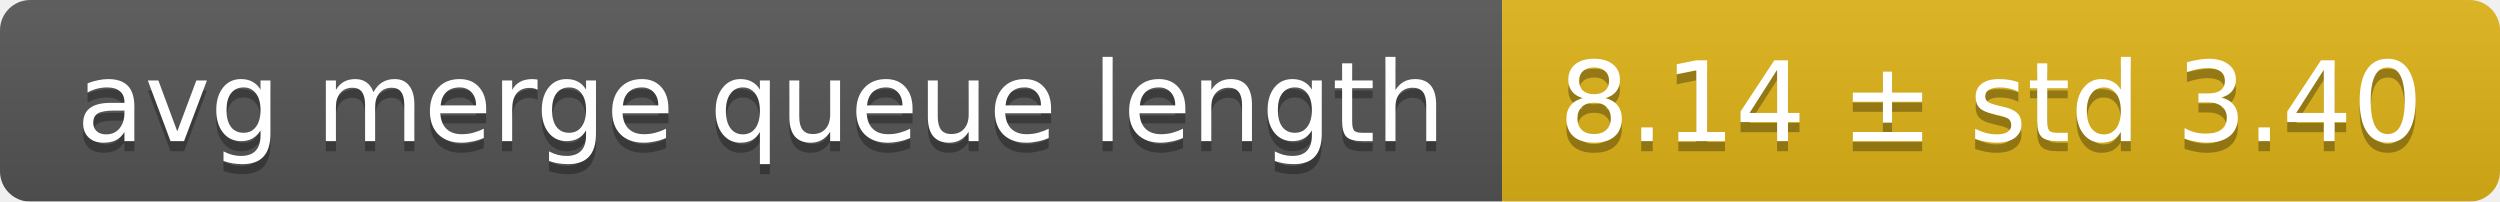
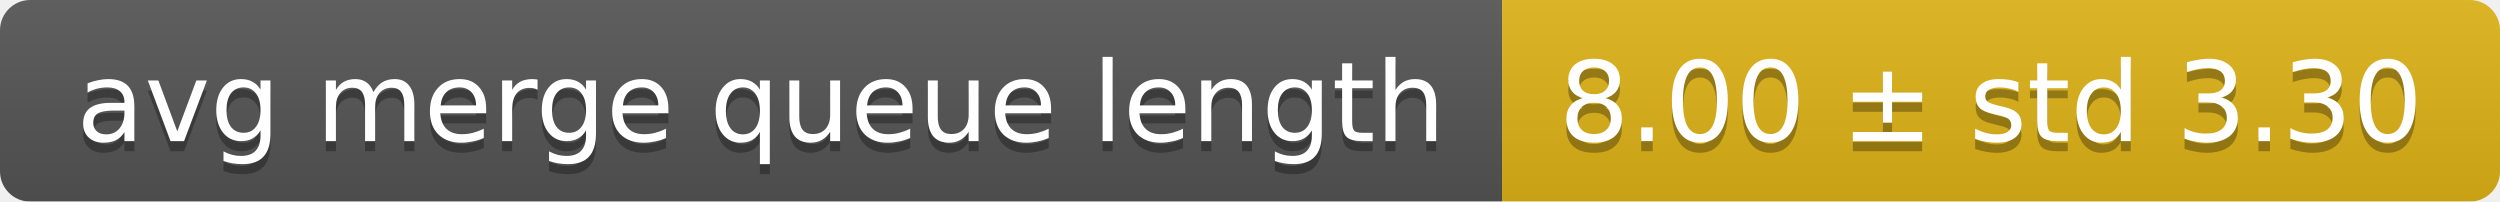
<svg xmlns="http://www.w3.org/2000/svg" width="248" height="20">
  <linearGradient id="smooth" x2="0" y2="100%">
    <stop offset="0" stop-color="#bbb" stop-opacity=".1" />
    <stop offset="1" stop-opacity=".1" />
  </linearGradient>
  <mask id="round">
    <rect width="248" height="20" rx="3" fill="#fff" />
  </mask>
  <g mask="url(#round)">
    <rect width="149" height="20" fill="#555" />
    <rect x="149" width="99" height="20" fill="#dfb317" />
    <rect width="248" height="20" fill="url(#smooth)" />
  </g>
  <g fill="#fff" text-anchor="middle" font-family="DejaVu Sans,Verdana,Geneva,sans-serif" font-size="11">
    <text x="75.5" y="15" fill="#010101" fill-opacity=".3">avg merge queue length</text>
    <text x="75.5" y="14">avg merge queue length</text>
-     <text x="197.5" y="15" fill="#010101" fill-opacity=".3">8.14 ± std 3.40</text>
-     <text x="197.5" y="14">8.14 ± std 3.40</text>
+     <text x="197.5" y="15" fill="#010101" fill-opacity=".3">8.00 ± std 3.30</text>
+     <text x="197.5" y="14">8.00 ± std 3.30</text>
  </g>
</svg>
